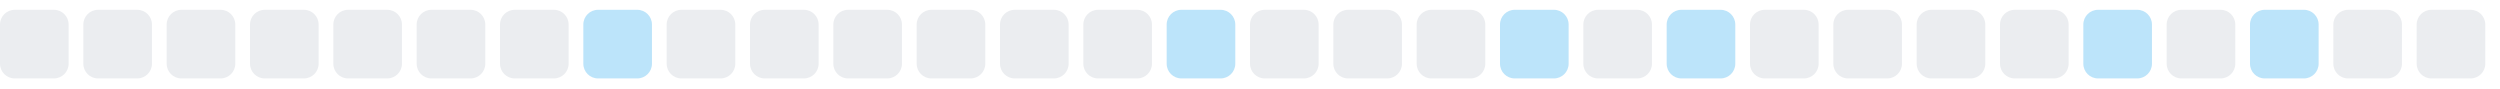
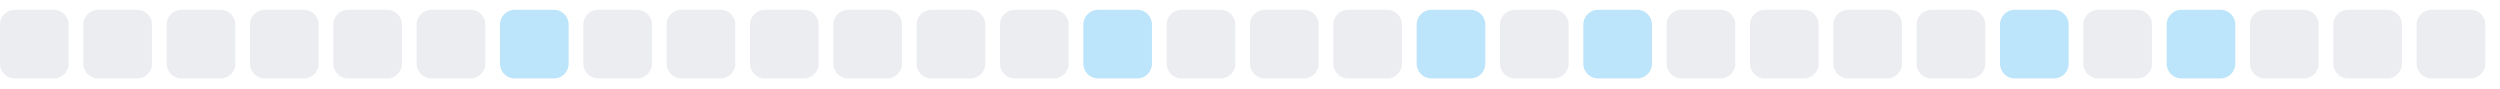
<svg xmlns="http://www.w3.org/2000/svg" width="255" height="9">
  <style>
        .level0 { fill: #ebedf0; }
        .level1 { fill: #bce4fa; }
        .level2 { fill: #75c7f7; }
        .level3 { fill: #30a9f2; }
        .level4 { fill: #008ee6; }
        @media (prefers-color-scheme: dark) {
          .level0 { fill: #161b22; }
          .level1 { fill: #0b3b5c; }
          .level2 { fill: #0a6299; }
          .level3 { fill: #008ee6; }
          .level4 { fill: #5bc4ff; }
        }
      </style>
  <rect x="0.0" y="1" width="7" height="7" rx="1.5" ry="1.5" class="level0" />
  <rect x="8.5" y="1" width="7" height="7" rx="1.5" ry="1.5" class="level0" />
  <rect x="17.0" y="1" width="7" height="7" rx="1.5" ry="1.5" class="level0" />
  <rect x="25.5" y="1" width="7" height="7" rx="1.5" ry="1.5" class="level0" />
  <rect x="34.0" y="1" width="7" height="7" rx="1.5" ry="1.5" class="level0" />
  <rect x="42.5" y="1" width="7" height="7" rx="1.5" ry="1.5" class="level0" />
-   <rect x="51.0" y="1" width="7" height="7" rx="1.5" ry="1.5" class="level0" />
-   <rect x="59.5" y="1" width="7" height="7" rx="1.5" ry="1.5" class="level1" />
+   <rect x="51.0" y="1" width="7" height="7" rx="1.5" ry="1.5" class="level1" />
+   <rect x="59.5" y="1" width="7" height="7" rx="1.5" ry="1.5" class="level0" />
  <rect x="68.0" y="1" width="7" height="7" rx="1.5" ry="1.5" class="level0" />
  <rect x="76.5" y="1" width="7" height="7" rx="1.5" ry="1.5" class="level0" />
  <rect x="85.0" y="1" width="7" height="7" rx="1.5" ry="1.5" class="level0" />
  <rect x="93.5" y="1" width="7" height="7" rx="1.5" ry="1.5" class="level0" />
  <rect x="102.0" y="1" width="7" height="7" rx="1.5" ry="1.5" class="level0" />
-   <rect x="110.5" y="1" width="7" height="7" rx="1.5" ry="1.5" class="level0" />
-   <rect x="119.0" y="1" width="7" height="7" rx="1.5" ry="1.5" class="level1" />
+   <rect x="110.5" y="1" width="7" height="7" rx="1.5" ry="1.5" class="level1" />
+   <rect x="119.0" y="1" width="7" height="7" rx="1.5" ry="1.5" class="level0" />
  <rect x="127.5" y="1" width="7" height="7" rx="1.5" ry="1.5" class="level0" />
  <rect x="136.0" y="1" width="7" height="7" rx="1.5" ry="1.5" class="level0" />
-   <rect x="144.5" y="1" width="7" height="7" rx="1.5" ry="1.5" class="level0" />
-   <rect x="153.0" y="1" width="7" height="7" rx="1.5" ry="1.5" class="level1" />
-   <rect x="161.5" y="1" width="7" height="7" rx="1.5" ry="1.5" class="level0" />
-   <rect x="170.0" y="1" width="7" height="7" rx="1.5" ry="1.5" class="level1" />
+   <rect x="144.5" y="1" width="7" height="7" rx="1.5" ry="1.5" class="level1" />
+   <rect x="153.0" y="1" width="7" height="7" rx="1.5" ry="1.5" class="level0" />
+   <rect x="161.5" y="1" width="7" height="7" rx="1.5" ry="1.5" class="level1" />
+   <rect x="170.0" y="1" width="7" height="7" rx="1.5" ry="1.5" class="level0" />
  <rect x="178.5" y="1" width="7" height="7" rx="1.5" ry="1.5" class="level0" />
  <rect x="187.0" y="1" width="7" height="7" rx="1.5" ry="1.5" class="level0" />
  <rect x="195.5" y="1" width="7" height="7" rx="1.5" ry="1.5" class="level0" />
-   <rect x="204.0" y="1" width="7" height="7" rx="1.5" ry="1.5" class="level0" />
-   <rect x="212.5" y="1" width="7" height="7" rx="1.5" ry="1.5" class="level1" />
-   <rect x="221.0" y="1" width="7" height="7" rx="1.5" ry="1.5" class="level0" />
-   <rect x="229.5" y="1" width="7" height="7" rx="1.5" ry="1.5" class="level1" />
+   <rect x="204.0" y="1" width="7" height="7" rx="1.5" ry="1.5" class="level1" />
+   <rect x="212.5" y="1" width="7" height="7" rx="1.5" ry="1.5" class="level0" />
+   <rect x="221.0" y="1" width="7" height="7" rx="1.5" ry="1.5" class="level1" />
+   <rect x="229.5" y="1" width="7" height="7" rx="1.5" ry="1.5" class="level0" />
  <rect x="238.0" y="1" width="7" height="7" rx="1.5" ry="1.5" class="level0" />
  <rect x="246.5" y="1" width="7" height="7" rx="1.5" ry="1.5" class="level0" />
</svg>
